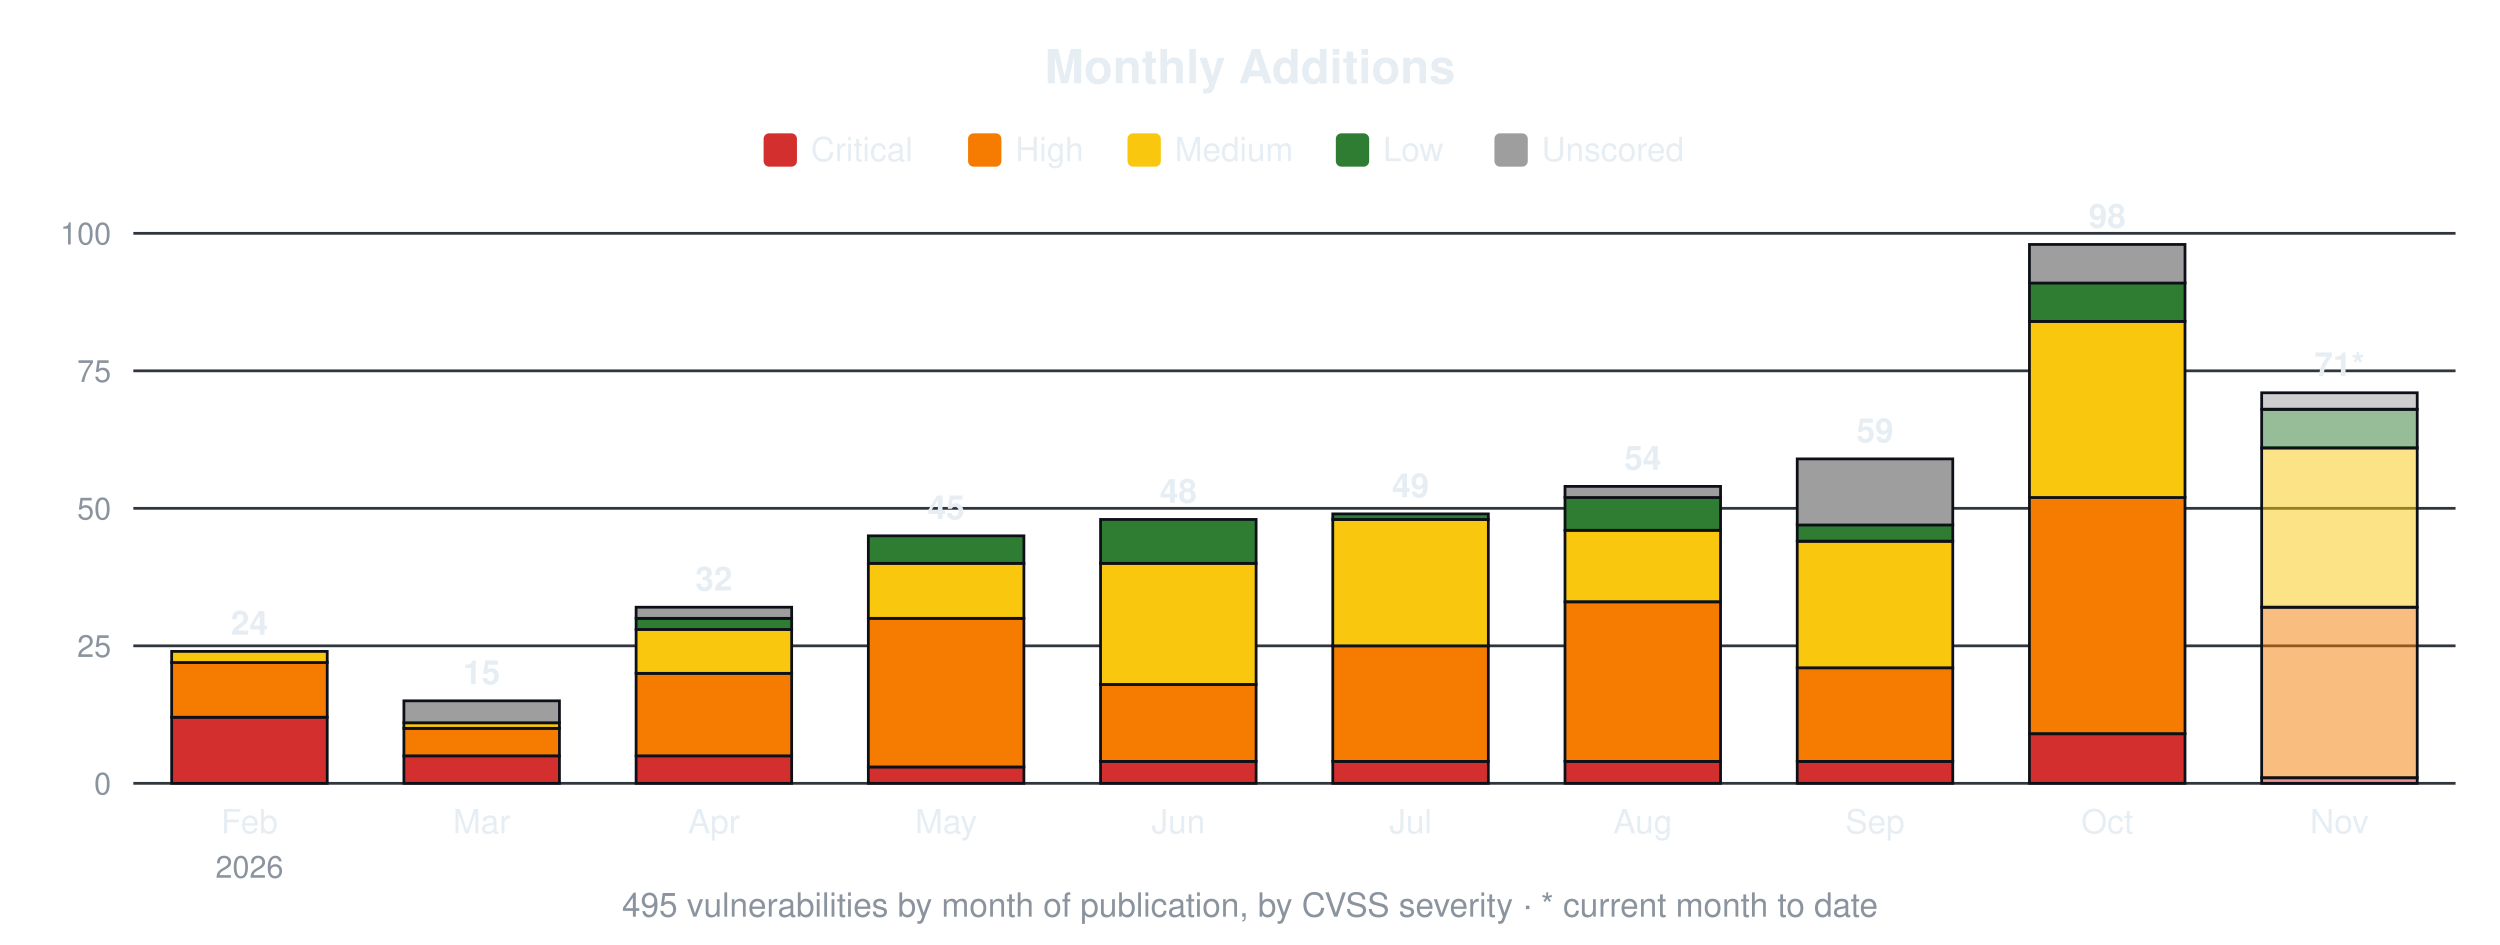
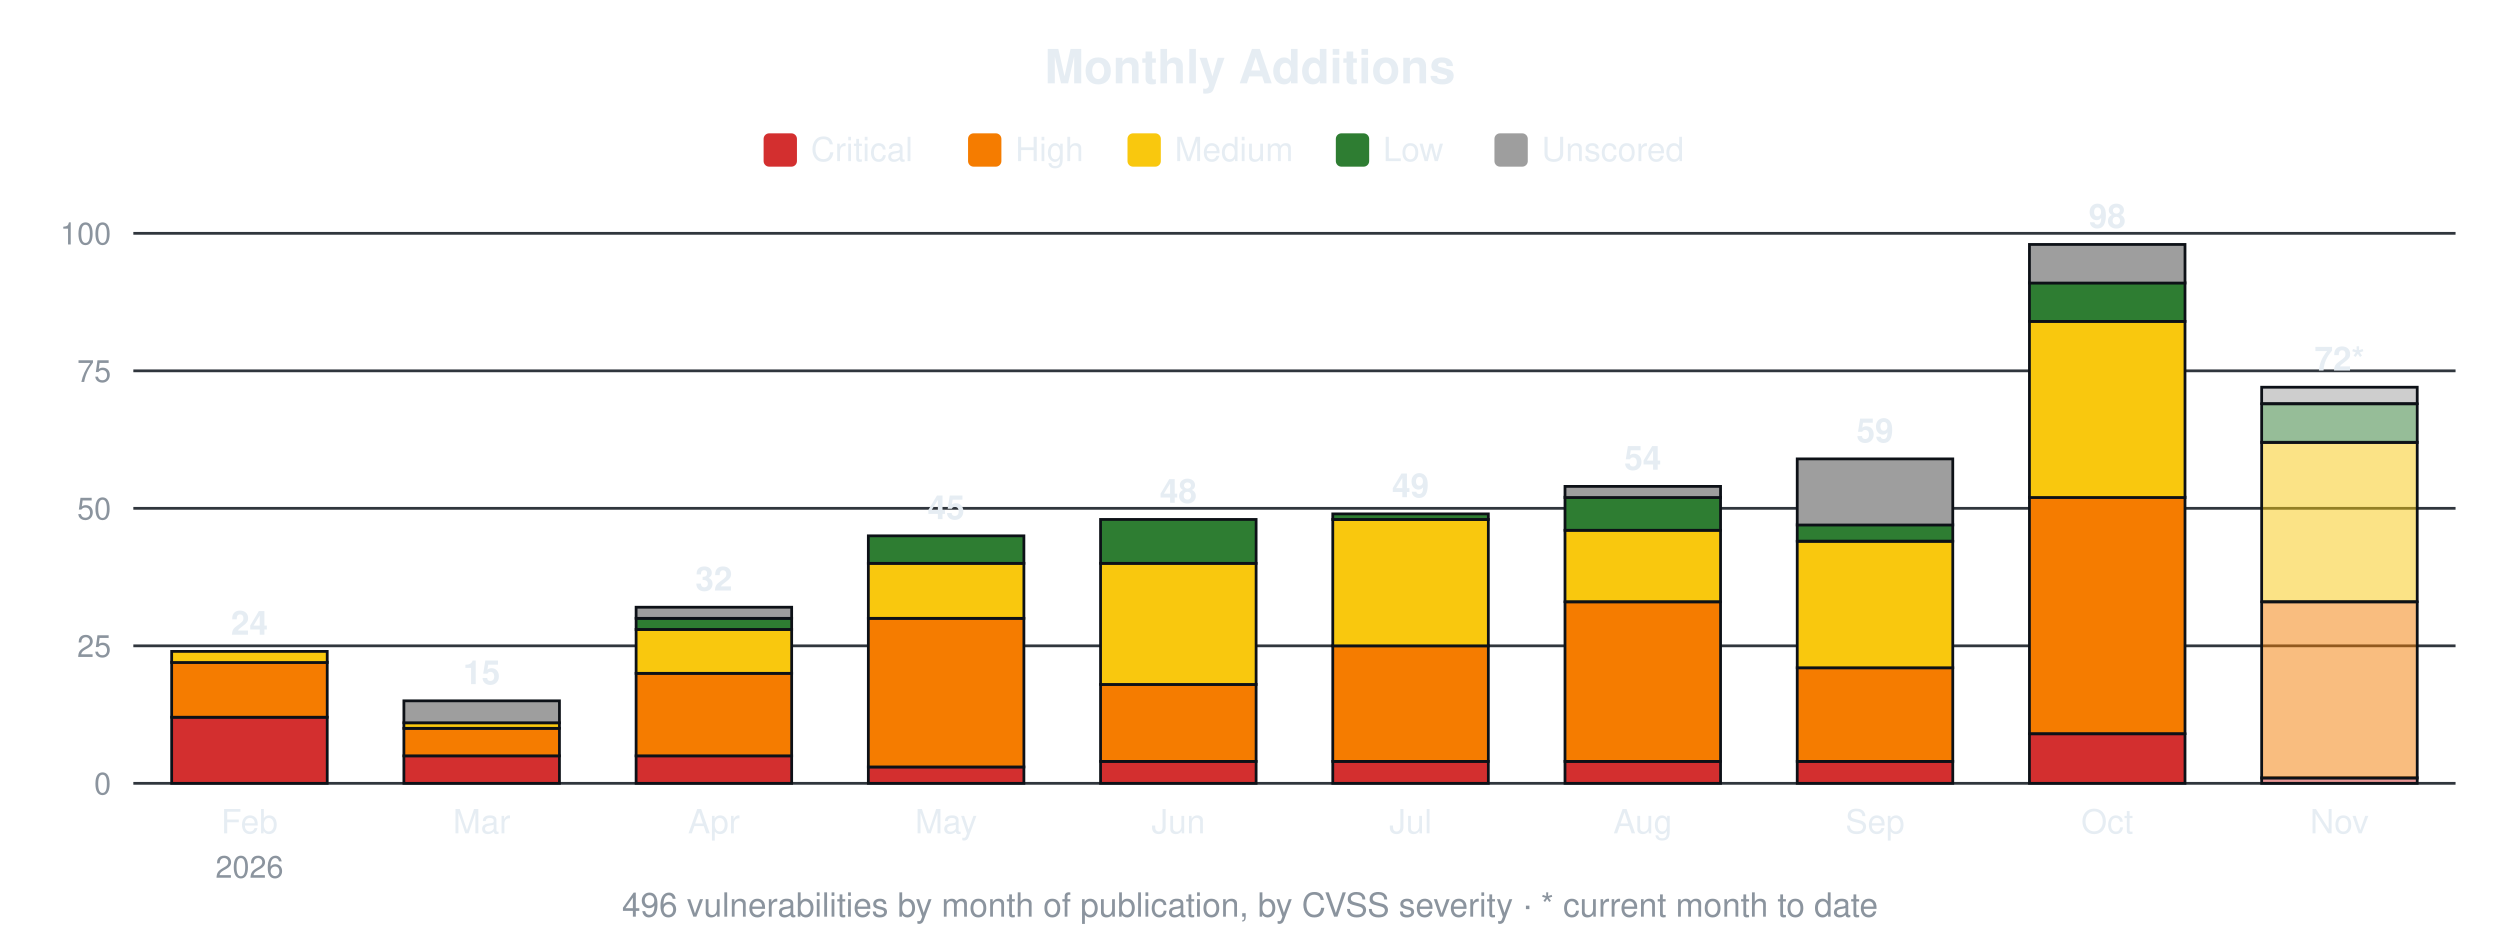
<svg xmlns="http://www.w3.org/2000/svg" width="900" height="340" viewBox="0 0 900 340" font-family="-apple-system,Segoe UI,Helvetica,Arial,sans-serif">
  <text x="450.0" y="30" font-size="17" font-weight="600" text-anchor="middle" fill="#e6edf3">Monthly Additions</text>
  <rect x="274.9" y="48" width="12" height="12" rx="2" fill="#d32f2f" />
  <text x="291.9" y="58" font-size="12" fill="#e6edf3">Critical</text>
  <rect x="348.5" y="48" width="12" height="12" rx="2" fill="#f57c00" />
  <text x="365.5" y="58" font-size="12" fill="#e6edf3">High</text>
  <rect x="405.9" y="48" width="12" height="12" rx="2" fill="#f9c80e" />
  <text x="422.9" y="58" font-size="12" fill="#e6edf3">Medium</text>
  <rect x="480.9" y="48" width="12" height="12" rx="2" fill="#2e7d32" />
  <text x="497.9" y="58" font-size="12" fill="#e6edf3">Low</text>
  <rect x="538.0" y="48" width="12" height="12" rx="2" fill="#9e9e9e" />
  <text x="555.0" y="58" font-size="12" fill="#e6edf3">Unscored</text>
  <line x1="48" y1="282.0" x2="884" y2="282.0" stroke="#30363d" stroke-width="1" />
  <text x="40" y="286.0" font-size="11" text-anchor="end" fill="#8b949e">0</text>
  <line x1="48" y1="232.5" x2="884" y2="232.5" stroke="#30363d" stroke-width="1" />
  <text x="40" y="236.5" font-size="11" text-anchor="end" fill="#8b949e">25</text>
  <line x1="48" y1="183.0" x2="884" y2="183.0" stroke="#30363d" stroke-width="1" />
  <text x="40" y="187.0" font-size="11" text-anchor="end" fill="#8b949e">50</text>
  <line x1="48" y1="133.5" x2="884" y2="133.5" stroke="#30363d" stroke-width="1" />
  <text x="40" y="137.5" font-size="11" text-anchor="end" fill="#8b949e">75</text>
  <line x1="48" y1="84.0" x2="884" y2="84.0" stroke="#30363d" stroke-width="1" />
  <text x="40" y="88.0" font-size="11" text-anchor="end" fill="#8b949e">100</text>
  <rect x="61.8" y="258.2" width="56.0" height="23.8" fill="#d32f2f" stroke="#0d1117" stroke-width="1" />
  <rect x="61.8" y="238.4" width="56.0" height="19.8" fill="#f57c00" stroke="#0d1117" stroke-width="1" />
  <rect x="61.8" y="234.5" width="56.0" height="4.0" fill="#f9c80e" stroke="#0d1117" stroke-width="1" />
  <text x="89.8" y="228.5" font-size="12" font-weight="600" text-anchor="middle" fill="#e6edf3">24</text>
  <text x="89.8" y="300" font-size="12" text-anchor="middle" fill="#e6edf3">Feb</text>
  <text x="89.8" y="316" font-size="11" text-anchor="middle" fill="#8b949e">2026</text>
  <rect x="145.4" y="272.1" width="56.0" height="9.9" fill="#d32f2f" stroke="#0d1117" stroke-width="1" />
  <rect x="145.4" y="262.2" width="56.0" height="9.9" fill="#f57c00" stroke="#0d1117" stroke-width="1" />
  <rect x="145.4" y="260.2" width="56.0" height="2.0" fill="#f9c80e" stroke="#0d1117" stroke-width="1" />
  <rect x="145.4" y="252.3" width="56.0" height="7.9" fill="#9e9e9e" stroke="#0d1117" stroke-width="1" />
  <text x="173.4" y="246.3" font-size="12" font-weight="600" text-anchor="middle" fill="#e6edf3">15</text>
  <text x="173.4" y="300" font-size="12" text-anchor="middle" fill="#e6edf3">Mar</text>
  <rect x="229.0" y="272.1" width="56.0" height="9.9" fill="#d32f2f" stroke="#0d1117" stroke-width="1" />
  <rect x="229.0" y="242.4" width="56.0" height="29.7" fill="#f57c00" stroke="#0d1117" stroke-width="1" />
  <rect x="229.0" y="226.6" width="56.0" height="15.8" fill="#f9c80e" stroke="#0d1117" stroke-width="1" />
  <rect x="229.0" y="222.6" width="56.0" height="4.0" fill="#2e7d32" stroke="#0d1117" stroke-width="1" />
  <rect x="229.0" y="218.6" width="56.0" height="4.0" fill="#9e9e9e" stroke="#0d1117" stroke-width="1" />
  <text x="257.0" y="212.6" font-size="12" font-weight="600" text-anchor="middle" fill="#e6edf3">32</text>
  <text x="257.0" y="300" font-size="12" text-anchor="middle" fill="#e6edf3">Apr</text>
  <rect x="312.6" y="276.1" width="56.0" height="5.9" fill="#d32f2f" stroke="#0d1117" stroke-width="1" />
  <rect x="312.6" y="222.6" width="56.0" height="53.5" fill="#f57c00" stroke="#0d1117" stroke-width="1" />
  <rect x="312.6" y="202.8" width="56.0" height="19.8" fill="#f9c80e" stroke="#0d1117" stroke-width="1" />
  <rect x="312.6" y="192.9" width="56.0" height="9.9" fill="#2e7d32" stroke="#0d1117" stroke-width="1" />
  <text x="340.6" y="186.9" font-size="12" font-weight="600" text-anchor="middle" fill="#e6edf3">45</text>
  <text x="340.6" y="300" font-size="12" text-anchor="middle" fill="#e6edf3">May</text>
  <rect x="396.2" y="274.1" width="56.0" height="7.9" fill="#d32f2f" stroke="#0d1117" stroke-width="1" />
  <rect x="396.2" y="246.4" width="56.0" height="27.7" fill="#f57c00" stroke="#0d1117" stroke-width="1" />
  <rect x="396.2" y="202.8" width="56.0" height="43.6" fill="#f9c80e" stroke="#0d1117" stroke-width="1" />
  <rect x="396.2" y="187.0" width="56.0" height="15.8" fill="#2e7d32" stroke="#0d1117" stroke-width="1" />
  <text x="424.2" y="181.0" font-size="12" font-weight="600" text-anchor="middle" fill="#e6edf3">48</text>
  <text x="424.2" y="300" font-size="12" text-anchor="middle" fill="#e6edf3">Jun</text>
  <rect x="479.8" y="274.1" width="56.0" height="7.9" fill="#d32f2f" stroke="#0d1117" stroke-width="1" />
  <rect x="479.8" y="232.5" width="56.0" height="41.6" fill="#f57c00" stroke="#0d1117" stroke-width="1" />
  <rect x="479.8" y="187.0" width="56.0" height="45.5" fill="#f9c80e" stroke="#0d1117" stroke-width="1" />
  <rect x="479.8" y="185.0" width="56.0" height="2.0" fill="#2e7d32" stroke="#0d1117" stroke-width="1" />
  <text x="507.8" y="179.0" font-size="12" font-weight="600" text-anchor="middle" fill="#e6edf3">49</text>
  <text x="507.8" y="300" font-size="12" text-anchor="middle" fill="#e6edf3">Jul</text>
  <rect x="563.4" y="274.1" width="56.0" height="7.9" fill="#d32f2f" stroke="#0d1117" stroke-width="1" />
  <rect x="563.4" y="216.7" width="56.0" height="57.4" fill="#f57c00" stroke="#0d1117" stroke-width="1" />
  <rect x="563.4" y="190.9" width="56.0" height="25.7" fill="#f9c80e" stroke="#0d1117" stroke-width="1" />
  <rect x="563.4" y="179.0" width="56.0" height="11.9" fill="#2e7d32" stroke="#0d1117" stroke-width="1" />
  <rect x="563.4" y="175.1" width="56.0" height="4.0" fill="#9e9e9e" stroke="#0d1117" stroke-width="1" />
  <text x="591.4" y="169.1" font-size="12" font-weight="600" text-anchor="middle" fill="#e6edf3">54</text>
  <text x="591.4" y="300" font-size="12" text-anchor="middle" fill="#e6edf3">Aug</text>
  <rect x="647.0" y="274.1" width="56.0" height="7.9" fill="#d32f2f" stroke="#0d1117" stroke-width="1" />
  <rect x="647.0" y="240.4" width="56.0" height="33.7" fill="#f57c00" stroke="#0d1117" stroke-width="1" />
  <rect x="647.0" y="194.9" width="56.0" height="45.5" fill="#f9c80e" stroke="#0d1117" stroke-width="1" />
  <rect x="647.0" y="188.9" width="56.0" height="5.9" fill="#2e7d32" stroke="#0d1117" stroke-width="1" />
  <rect x="647.0" y="165.2" width="56.0" height="23.8" fill="#9e9e9e" stroke="#0d1117" stroke-width="1" />
  <text x="675.0" y="159.2" font-size="12" font-weight="600" text-anchor="middle" fill="#e6edf3">59</text>
  <text x="675.0" y="300" font-size="12" text-anchor="middle" fill="#e6edf3">Sep</text>
  <rect x="730.6" y="264.2" width="56.0" height="17.8" fill="#d32f2f" stroke="#0d1117" stroke-width="1" />
  <rect x="730.6" y="179.0" width="56.0" height="85.1" fill="#f57c00" stroke="#0d1117" stroke-width="1" />
  <rect x="730.6" y="115.7" width="56.0" height="63.4" fill="#f9c80e" stroke="#0d1117" stroke-width="1" />
  <rect x="730.6" y="101.8" width="56.0" height="13.9" fill="#2e7d32" stroke="#0d1117" stroke-width="1" />
  <rect x="730.6" y="88.0" width="56.0" height="13.9" fill="#9e9e9e" stroke="#0d1117" stroke-width="1" />
  <text x="758.6" y="82.0" font-size="12" font-weight="600" text-anchor="middle" fill="#e6edf3">98</text>
  <text x="758.6" y="300" font-size="12" text-anchor="middle" fill="#e6edf3">Oct</text>
  <rect x="814.2" y="280.0" width="56.0" height="2.0" fill="#d32f2f" fill-opacity="0.5" stroke="#0d1117" stroke-width="1" />
-   <rect x="814.2" y="218.6" width="56.0" height="61.4" fill="#f57c00" fill-opacity="0.5" stroke="#0d1117" stroke-width="1" />
-   <rect x="814.2" y="161.2" width="56.0" height="57.4" fill="#f9c80e" fill-opacity="0.5" stroke="#0d1117" stroke-width="1" />
-   <rect x="814.2" y="147.4" width="56.0" height="13.9" fill="#2e7d32" fill-opacity="0.5" stroke="#0d1117" stroke-width="1" />
-   <rect x="814.2" y="141.4" width="56.0" height="5.9" fill="#9e9e9e" fill-opacity="0.5" stroke="#0d1117" stroke-width="1" />
-   <text x="842.2" y="135.4" font-size="12" font-weight="600" text-anchor="middle" fill="#e6edf3">71*</text>
+   <rect x="814.2" y="216.7" width="56.0" height="63.4" fill="#f57c00" fill-opacity="0.5" stroke="#0d1117" stroke-width="1" />
+   <rect x="814.2" y="159.2" width="56.0" height="57.4" fill="#f9c80e" fill-opacity="0.5" stroke="#0d1117" stroke-width="1" />
+   <rect x="814.2" y="145.4" width="56.0" height="13.9" fill="#2e7d32" fill-opacity="0.5" stroke="#0d1117" stroke-width="1" />
+   <rect x="814.2" y="139.4" width="56.0" height="5.9" fill="#9e9e9e" fill-opacity="0.5" stroke="#0d1117" stroke-width="1" />
+   <text x="842.2" y="133.4" font-size="12" font-weight="600" text-anchor="middle" fill="#e6edf3">72*</text>
  <text x="842.2" y="300" font-size="12" text-anchor="middle" fill="#e6edf3">Nov</text>
-   <text x="450.0" y="330" font-size="12" text-anchor="middle" fill="#8b949e">495 vulnerabilities by month of publication, by CVSS severity · * current month to date</text>
+   <text x="450.0" y="330" font-size="12" text-anchor="middle" fill="#8b949e">496 vulnerabilities by month of publication, by CVSS severity · * current month to date</text>
</svg>
